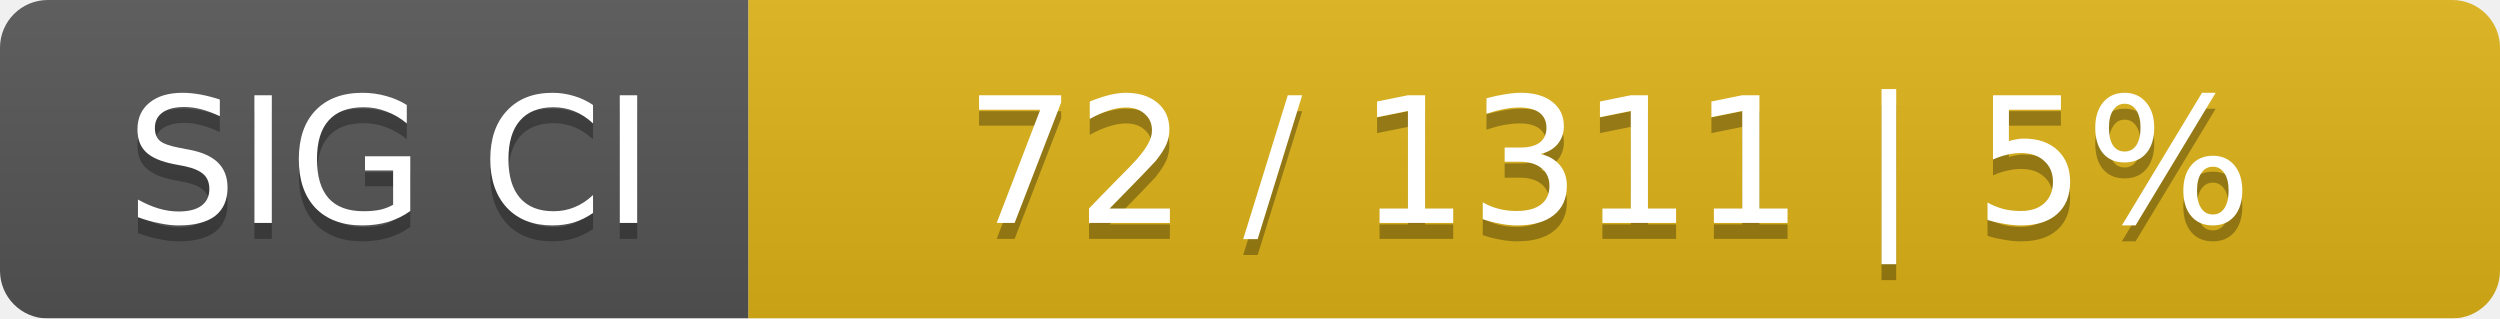
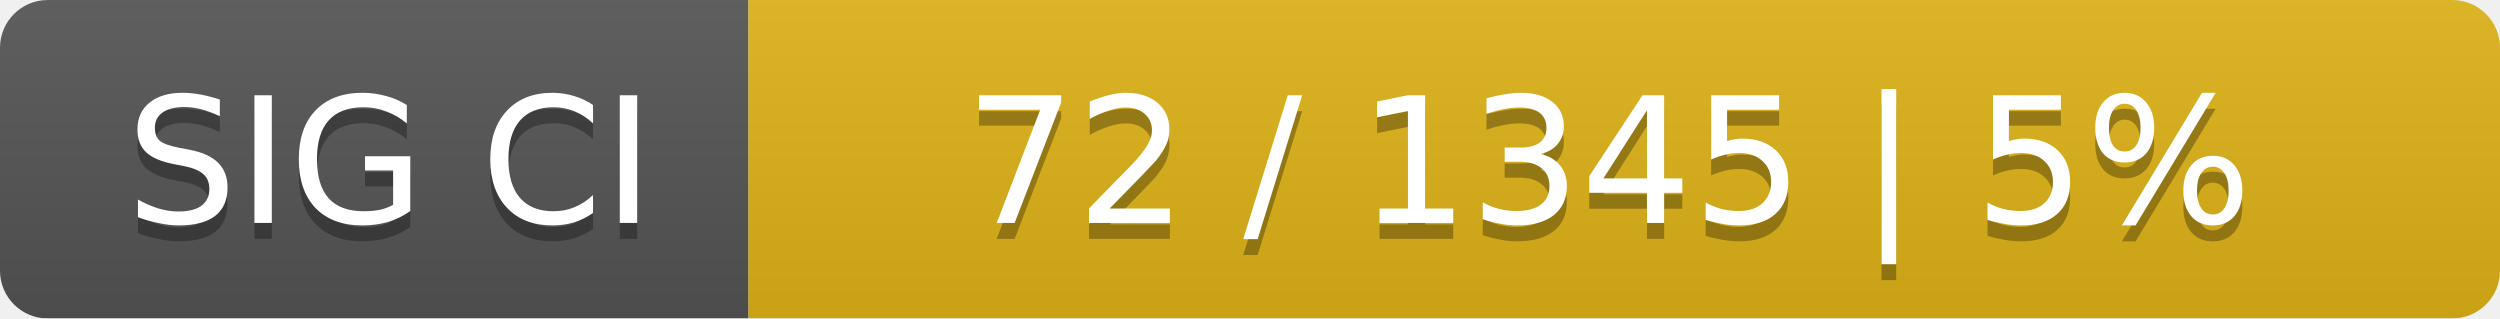
<svg xmlns="http://www.w3.org/2000/svg" width="157" height="20">
  <linearGradient id="smooth" x2="0" y2="100%">
    <stop offset="0" stop-color="#bbb" stop-opacity=".1" />
    <stop offset="1" stop-opacity=".1" />
  </linearGradient>
  <mask id="round">
    <rect width="157" height="20" rx="3" fill="#fff" />
  </mask>
  <g mask="url(#round)">
    <rect width="47" height="20" fill="#555" />
    <rect x="47" width="110" height="20" fill="#dfb317" />
    <rect width="157" height="20" fill="url(#smooth)" />
  </g>
  <g fill="#fff" text-anchor="middle" font-family="DejaVu Sans,Verdana,Geneva,sans-serif" font-size="11">
    <text x="24.5" y="15" fill="#010101" fill-opacity=".3">SIG CI</text>
    <text x="24.5" y="14">SIG CI</text>
-     <text x="101" y="15" fill="#010101" fill-opacity=".3">72 / 1311    |    5%</text>
-     <text x="101" y="14">72 / 1311    |    5%</text>
+     <text x="101" y="15" fill="#010101" fill-opacity=".3">72 / 1345    |    5%</text>
+     <text x="101" y="14">72 / 1345    |    5%</text>
  </g>
</svg>
